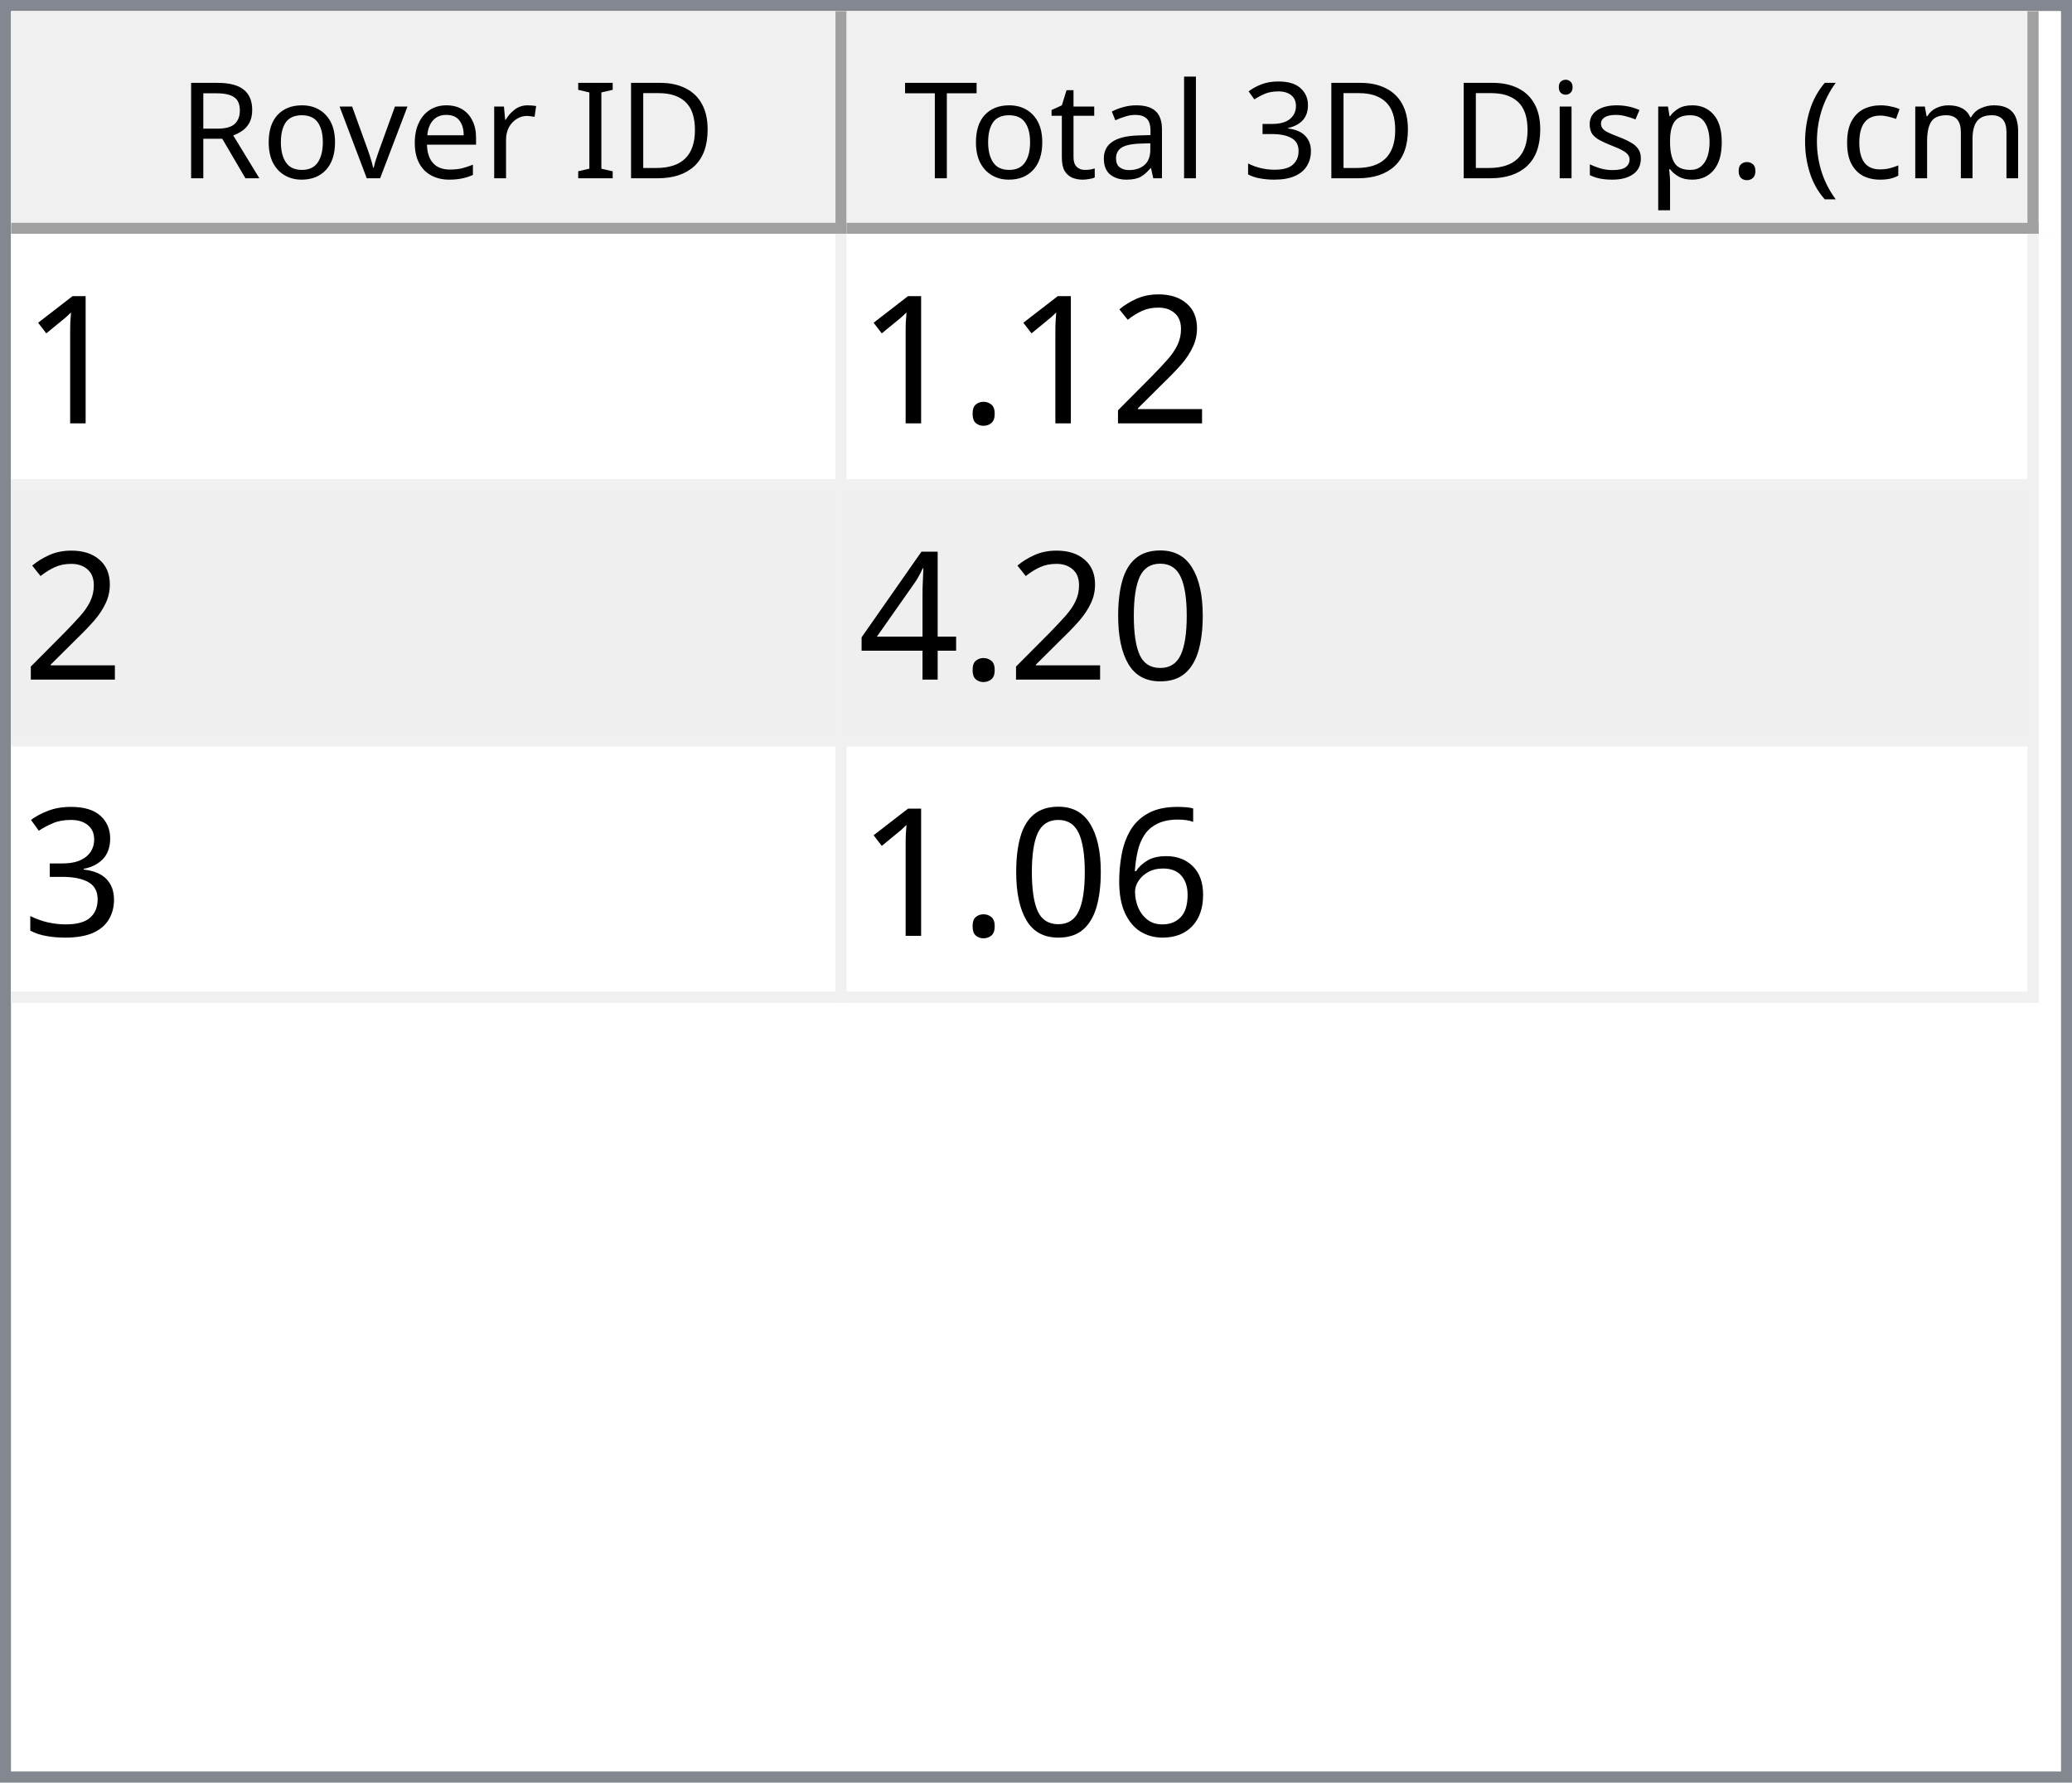
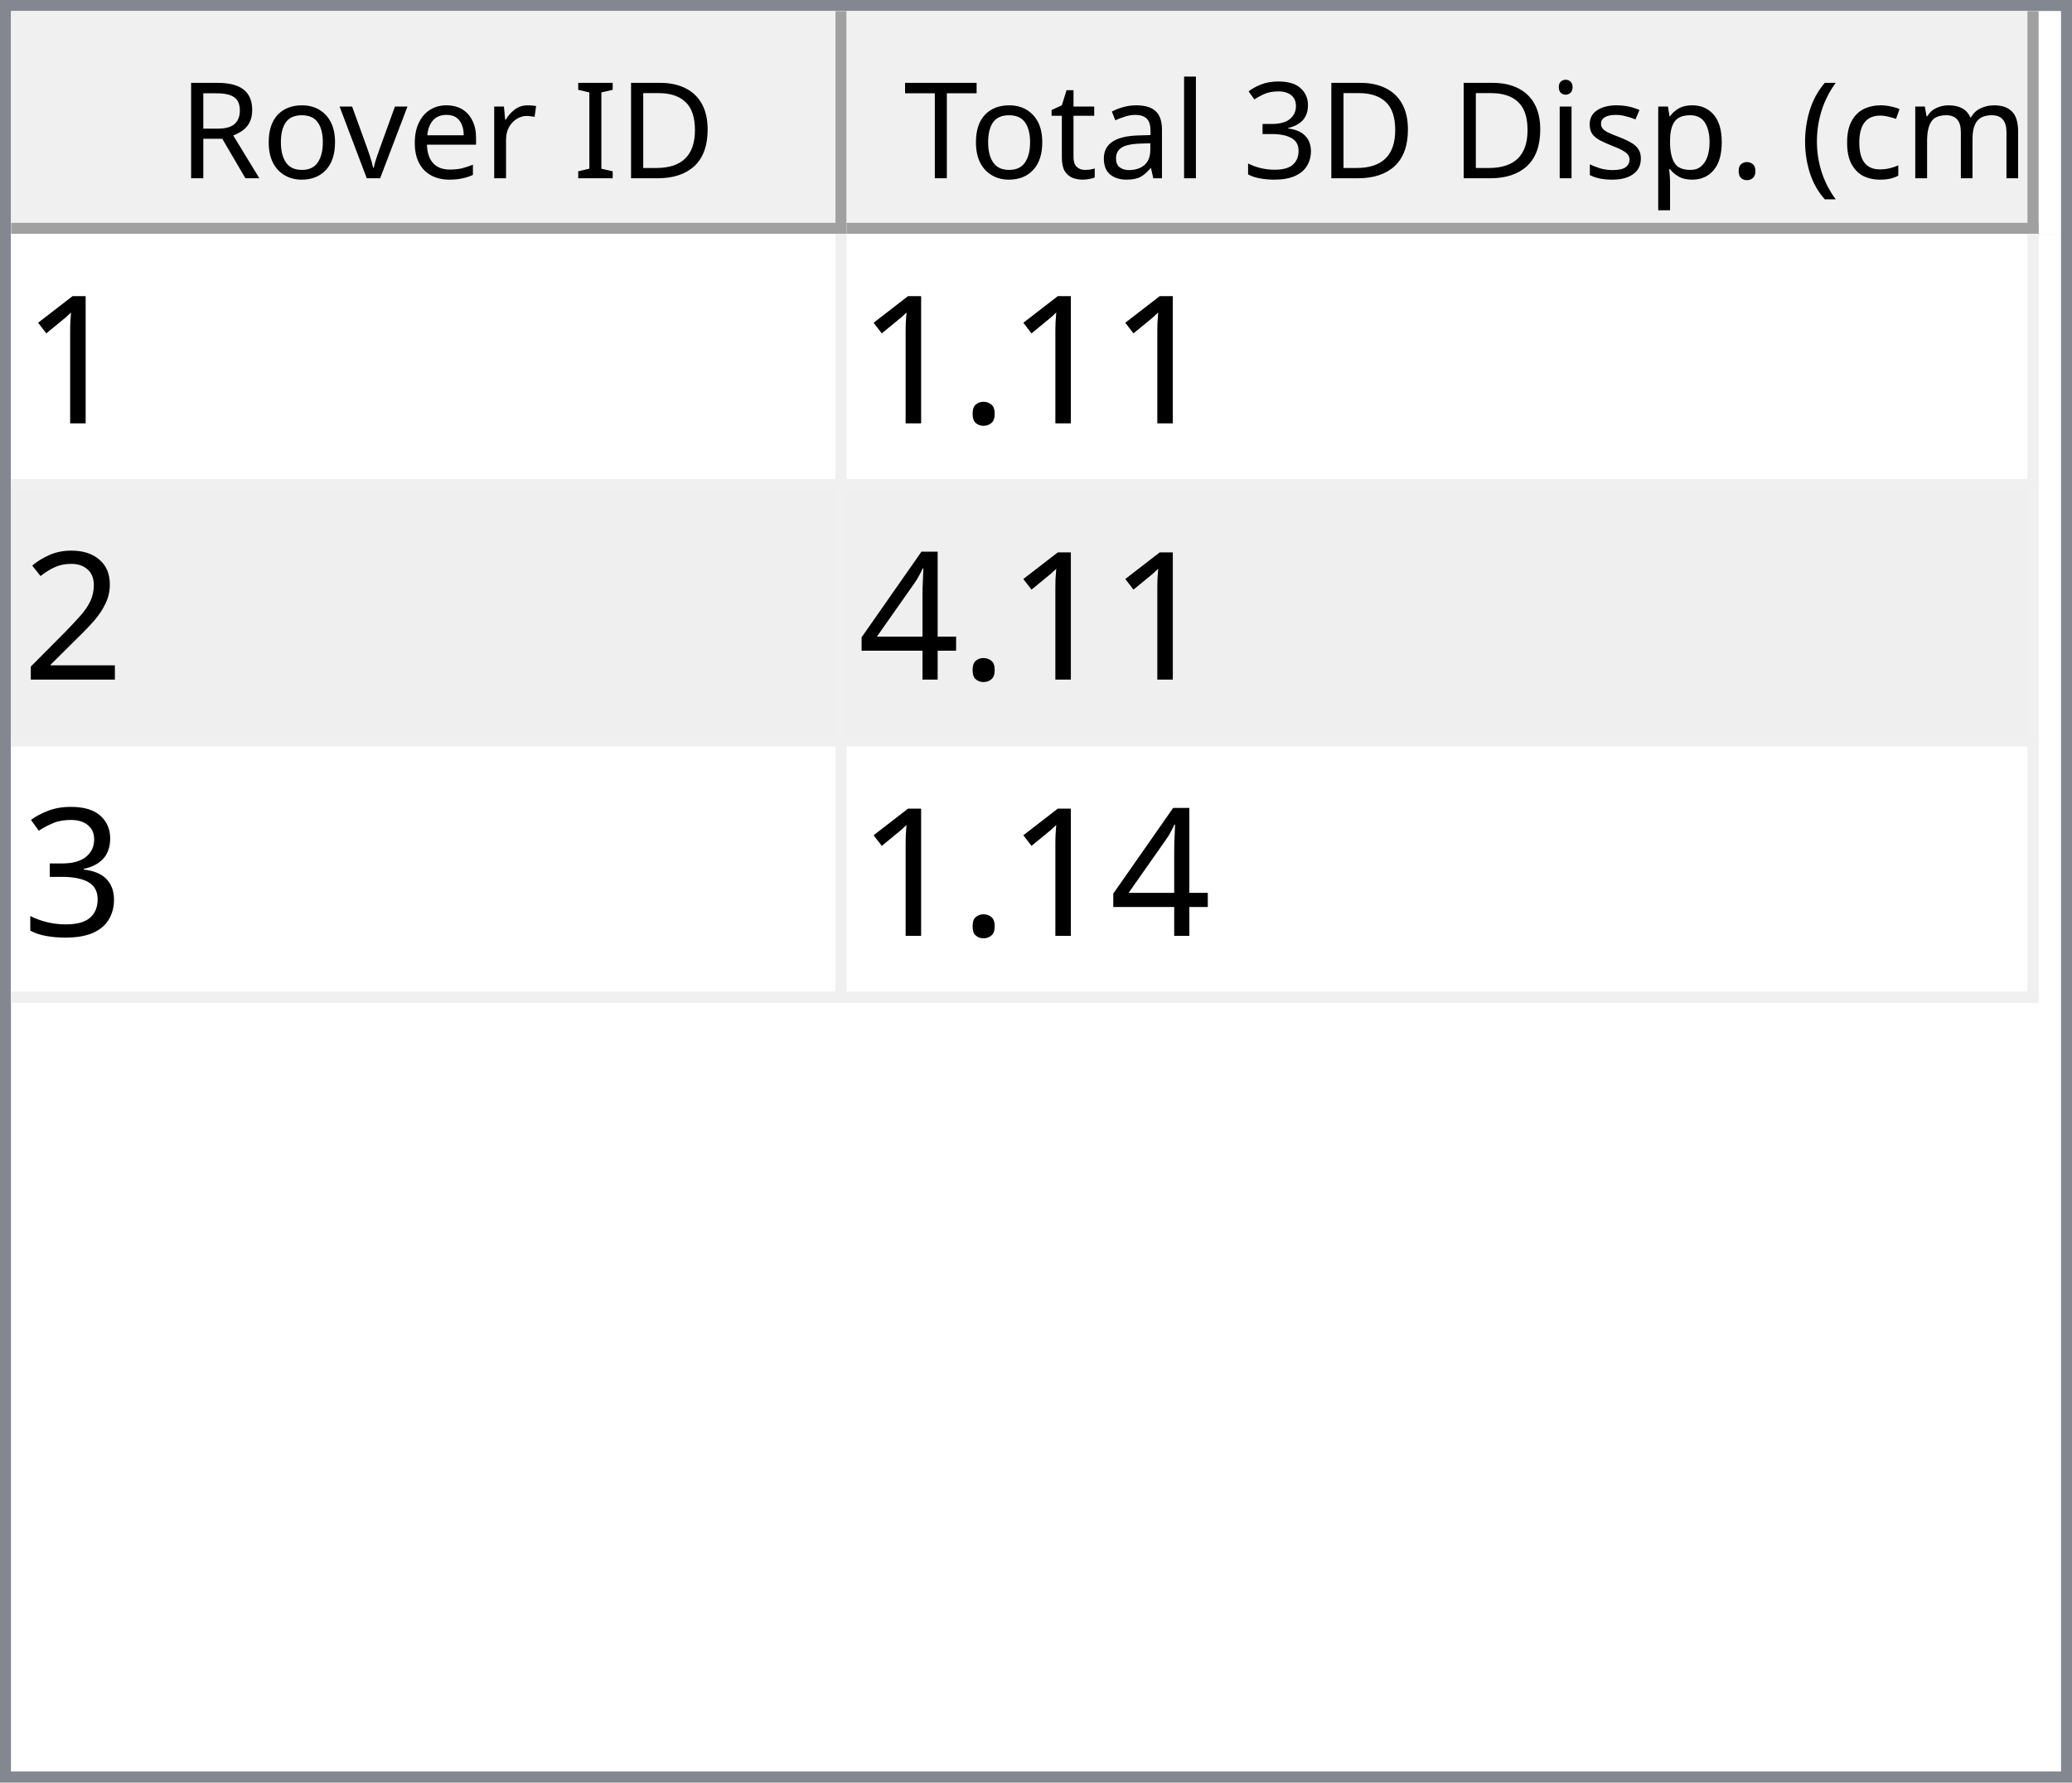
<svg xmlns="http://www.w3.org/2000/svg" style="fill-opacity:1; color-rendering:auto; color-interpolation:auto; text-rendering:auto; stroke:black; stroke-linecap:square; stroke-miterlimit:10; shape-rendering:auto; stroke-opacity:1; fill:black; stroke-dasharray:none; font-weight:normal; stroke-width:1; font-family:'Dialog'; font-style:normal; stroke-linejoin:miter; font-size:12px; stroke-dashoffset:0; image-rendering:auto;" width="186" height="160">
  <defs id="genericDefs" />
  <g>
    <defs id="defs1">
      <clipPath clipPathUnits="userSpaceOnUse" id="clipPath1">
        <path d="M0 0 L186 0 L186 160 L0 160 L0 0 Z" />
      </clipPath>
      <clipPath clipPathUnits="userSpaceOnUse" id="clipPath2">
        <path d="M0 0 L0 160 L186 160 L186 0 Z" />
      </clipPath>
      <clipPath clipPathUnits="userSpaceOnUse" id="clipPath3">
        <path d="M0 0 L0 20 L184 20 L184 0 Z" />
      </clipPath>
      <clipPath clipPathUnits="userSpaceOnUse" id="clipPath4">
        <path d="M0 0 L0 20 L75 20 L75 0 Z" />
      </clipPath>
      <clipPath clipPathUnits="userSpaceOnUse" id="clipPath5">
        <path d="M1 1 L1 19 L74 19 L74 1 Z" />
      </clipPath>
      <clipPath clipPathUnits="userSpaceOnUse" id="clipPath6">
        <path d="M0 0 L0 18 L73 18 L73 0 Z" />
      </clipPath>
      <clipPath clipPathUnits="userSpaceOnUse" id="clipPath7">
        <path d="M-0.5 -0.5 L-0.5 19.5 L74.5 19.5 L74.5 -0.5 Z" />
      </clipPath>
      <clipPath clipPathUnits="userSpaceOnUse" id="clipPath8">
        <path d="M0 0 L0 20 L107 20 L107 0 Z" />
      </clipPath>
      <clipPath clipPathUnits="userSpaceOnUse" id="clipPath9">
        <path d="M1 1 L1 19 L106 19 L106 1 Z" />
      </clipPath>
      <clipPath clipPathUnits="userSpaceOnUse" id="clipPath10">
        <path d="M0 0 L0 18 L105 18 L105 0 Z" />
      </clipPath>
      <clipPath clipPathUnits="userSpaceOnUse" id="clipPath11">
        <path d="M-0.5 -0.5 L-0.5 19.5 L106.5 19.5 L106.5 -0.5 Z" />
      </clipPath>
      <clipPath clipPathUnits="userSpaceOnUse" id="clipPath12">
        <path d="M0 0 L0 138 L184 138 L184 0 Z" />
      </clipPath>
      <clipPath clipPathUnits="userSpaceOnUse" id="clipPath13">
        <path d="M0 0 L0 69 L182 69 L182 0 Z" />
      </clipPath>
      <clipPath clipPathUnits="userSpaceOnUse" id="clipPath14">
        <path d="M-0.5 -0.5 L-0.5 68.5 L181.5 68.5 L181.5 -0.5 Z" />
      </clipPath>
      <clipPath clipPathUnits="userSpaceOnUse" id="clipPath15">
        <path d="M0 0 L0 22 L74 22 L74 0 Z" />
      </clipPath>
      <clipPath clipPathUnits="userSpaceOnUse" id="clipPath16">
        <path d="M0 0 L0 22 L106 22 L106 0 Z" />
      </clipPath>
      <font horiz-adv-x="64.551" id="font1">
        <font-face ascent="107.91" descent="25.098" units-per-em="100" style="font-style:normal; font-family:Segoe UI; font-weight:normal;" />
        <missing-glyph horiz-adv-x="64.551" d="M8.109 0 L8.109 68.266 L56.453 68.266 L56.453 0 L8.109 0 ZM15.328 7.234 L49.219 7.234 L49.219 61.031 L15.328 61.031 L15.328 7.234 Z" />
        <glyph unicode="D" horiz-adv-x="70.117" d="M9.188 0 L9.188 70.016 L28.516 70.016 Q65.531 70.016 65.531 35.891 Q65.531 19.672 55.25 9.836 Q44.969 0 27.734 0 L9.188 0 ZM17.391 62.594 L17.391 7.422 L27.828 7.422 Q41.609 7.422 49.273 14.797 Q56.938 22.172 56.938 35.688 Q56.938 62.594 28.328 62.594 L17.391 62.594 Z" />
        <glyph unicode="I" horiz-adv-x="26.611" d="M17.391 0 L9.188 0 L9.188 70.016 L17.391 70.016 L17.391 0 Z" />
        <glyph unicode=" " horiz-adv-x="27.393" d="" />
        <glyph unicode="r" horiz-adv-x="34.766" d="M34.188 41.891 Q32.078 43.5 28.125 43.5 Q23 43.5 19.555 38.672 Q16.109 33.844 16.109 25.484 L16.109 0 L8.109 0 L8.109 50 L16.109 50 L16.109 39.703 L16.312 39.703 Q18.016 44.969 21.531 47.922 Q25.047 50.875 29.391 50.875 Q32.516 50.875 34.188 50.203 L34.188 41.891 Z" />
        <glyph unicode="e" horiz-adv-x="52.295" d="M48.297 23 L12.984 23 Q13.188 14.656 17.484 10.109 Q21.781 5.562 29.297 5.562 Q37.75 5.562 44.828 11.141 L44.828 3.609 Q38.234 -1.172 27.391 -1.172 Q16.797 -1.172 10.742 5.641 Q4.688 12.453 4.688 24.812 Q4.688 36.469 11.305 43.82 Q17.922 51.172 27.734 51.172 Q37.547 51.172 42.922 44.828 Q48.297 38.484 48.297 27.203 L48.297 23 ZM40.094 29.781 Q40.047 36.719 36.75 40.578 Q33.453 44.438 27.594 44.438 Q21.922 44.438 17.969 40.383 Q14.016 36.328 13.094 29.781 L40.094 29.781 Z" />
        <glyph unicode="v" horiz-adv-x="47.9" d="M47.406 50 L27.484 0 L19.625 0 L0.688 50 L9.469 50 L22.172 13.672 Q23.578 9.672 23.922 6.688 L24.125 6.688 Q24.609 10.453 25.688 13.484 L38.969 50 L47.406 50 Z" />
        <glyph unicode="o" horiz-adv-x="58.594" d="M29 -1.172 Q17.922 -1.172 11.305 5.836 Q4.688 12.844 4.688 24.422 Q4.688 37.016 11.57 44.094 Q18.453 51.172 30.172 51.172 Q41.359 51.172 47.633 44.289 Q53.906 37.406 53.906 25.203 Q53.906 13.234 47.141 6.031 Q40.375 -1.172 29 -1.172 ZM29.594 44.438 Q21.875 44.438 17.383 39.188 Q12.891 33.938 12.891 24.703 Q12.891 15.828 17.43 10.695 Q21.969 5.562 29.594 5.562 Q37.359 5.562 41.531 10.594 Q45.703 15.625 45.703 24.906 Q45.703 34.281 41.531 39.359 Q37.359 44.438 29.594 44.438 Z" />
        <glyph unicode="R" horiz-adv-x="59.814" d="M59.375 0 L49.609 0 L37.891 19.625 Q36.281 22.359 34.766 24.289 Q33.25 26.219 31.664 27.438 Q30.078 28.656 28.25 29.219 Q26.422 29.781 24.125 29.781 L17.391 29.781 L17.391 0 L9.188 0 L9.188 70.016 L30.078 70.016 Q34.672 70.016 38.555 68.867 Q42.438 67.719 45.289 65.375 Q48.141 63.031 49.758 59.547 Q51.375 56.062 51.375 51.375 Q51.375 47.703 50.273 44.656 Q49.172 41.609 47.148 39.211 Q45.125 36.812 42.266 35.133 Q39.406 33.453 35.844 32.516 L35.844 32.328 Q37.594 31.547 38.891 30.547 Q40.188 29.547 41.359 28.18 Q42.531 26.812 43.68 25.078 Q44.828 23.344 46.234 21.047 L59.375 0 ZM17.391 62.594 L17.391 37.203 L28.516 37.203 Q31.594 37.203 34.203 38.133 Q36.812 39.062 38.719 40.797 Q40.625 42.531 41.703 45.047 Q42.781 47.562 42.781 50.688 Q42.781 56.297 39.141 59.445 Q35.5 62.594 28.609 62.594 L17.391 62.594 Z" />
        <glyph unicode=")" horiz-adv-x="30.176" d="M8.297 -15.922 L1.172 -15.922 Q16.406 2.344 16.406 26.812 Q16.406 51.469 1.078 70.016 L8.297 70.016 Q23.531 52.156 23.531 26.703 Q23.531 1.375 8.297 -15.922 Z" />
        <glyph unicode="m" horiz-adv-x="86.133" d="M79.109 0 L71.094 0 L71.094 28.719 Q71.094 37.016 68.531 40.727 Q65.969 44.438 59.906 44.438 Q54.781 44.438 51.195 39.75 Q47.609 35.062 47.609 28.516 L47.609 0 L39.594 0 L39.594 29.688 Q39.594 44.438 28.219 44.438 Q22.953 44.438 19.531 40.016 Q16.109 35.594 16.109 28.516 L16.109 0 L8.109 0 L8.109 50 L16.109 50 L16.109 42.094 L16.312 42.094 Q21.625 51.172 31.844 51.172 Q36.969 51.172 40.773 48.312 Q44.578 45.453 46 40.828 Q51.562 51.172 62.594 51.172 Q79.109 51.172 79.109 30.812 L79.109 0 Z" />
        <glyph unicode="c" horiz-adv-x="46.191" d="M42.188 2.297 Q36.422 -1.172 28.516 -1.172 Q17.828 -1.172 11.258 5.789 Q4.688 12.75 4.688 23.828 Q4.688 36.188 11.766 43.68 Q18.844 51.172 30.672 51.172 Q37.25 51.172 42.281 48.734 L42.281 40.531 Q36.719 44.438 30.375 44.438 Q22.703 44.438 17.797 38.945 Q12.891 33.453 12.891 24.516 Q12.891 15.719 17.508 10.641 Q22.125 5.562 29.891 5.562 Q36.422 5.562 42.188 9.906 L42.188 2.297 Z" />
        <glyph unicode="(" horiz-adv-x="30.176" d="M29.109 -15.922 L21.969 -15.922 Q6.844 1.375 6.844 26.703 Q6.844 52.156 21.969 70.016 L29.203 70.016 Q13.875 51.469 13.875 26.812 Q13.875 2.344 29.109 -15.922 Z" />
        <glyph unicode="." horiz-adv-x="21.68" d="M10.891 -1.078 Q8.641 -1.078 7.055 0.539 Q5.469 2.156 5.469 4.391 Q5.469 6.641 7.055 8.273 Q8.641 9.906 10.891 9.906 Q13.188 9.906 14.797 8.273 Q16.406 6.641 16.406 4.391 Q16.406 2.156 14.797 0.539 Q13.188 -1.078 10.891 -1.078 Z" />
        <glyph unicode="p" horiz-adv-x="58.789" d="M16.312 7.234 L16.109 7.234 L16.109 -23 L8.109 -23 L8.109 50 L16.109 50 L16.109 41.219 L16.312 41.219 Q22.219 51.172 33.594 51.172 Q43.266 51.172 48.688 44.461 Q54.109 37.75 54.109 26.469 Q54.109 13.922 48 6.375 Q41.891 -1.172 31.297 -1.172 Q21.578 -1.172 16.312 7.234 ZM16.109 27.391 L16.109 20.406 Q16.109 14.203 20.141 9.883 Q24.172 5.562 30.375 5.562 Q37.641 5.562 41.773 11.133 Q45.906 16.703 45.906 26.609 Q45.906 34.969 42.047 39.703 Q38.188 44.438 31.594 44.438 Q24.609 44.438 20.359 39.578 Q16.109 34.719 16.109 27.391 Z" />
        <glyph unicode="s" horiz-adv-x="42.432" d="M5.078 1.812 L5.078 10.406 Q11.625 5.562 19.484 5.562 Q30.031 5.562 30.031 12.594 Q30.031 14.594 29.125 15.992 Q28.219 17.391 26.68 18.461 Q25.141 19.531 23.07 20.383 Q21 21.234 18.609 22.172 Q15.281 23.484 12.766 24.828 Q10.25 26.172 8.57 27.859 Q6.891 29.547 6.031 31.695 Q5.172 33.844 5.172 36.719 Q5.172 40.234 6.789 42.945 Q8.406 45.656 11.086 47.484 Q13.766 49.312 17.211 50.242 Q20.656 51.172 24.312 51.172 Q30.812 51.172 35.938 48.922 L35.938 40.828 Q30.422 44.438 23.25 44.438 Q21 44.438 19.195 43.922 Q17.391 43.406 16.094 42.477 Q14.797 41.547 14.086 40.258 Q13.375 38.969 13.375 37.406 Q13.375 35.453 14.086 34.133 Q14.797 32.812 16.164 31.789 Q17.531 30.766 19.484 29.938 Q21.438 29.109 23.922 28.125 Q27.25 26.859 29.883 25.516 Q32.516 24.172 34.375 22.484 Q36.234 20.797 37.234 18.602 Q38.234 16.406 38.234 13.375 Q38.234 9.672 36.602 6.938 Q34.969 4.203 32.234 2.398 Q29.5 0.594 25.93 -0.289 Q22.359 -1.172 18.453 -1.172 Q10.75 -1.172 5.078 1.812 Z" />
        <glyph unicode="i" horiz-adv-x="24.219" d="M12.203 62.703 Q10.062 62.703 8.547 64.164 Q7.031 65.625 7.031 67.875 Q7.031 70.125 8.547 71.609 Q10.062 73.094 12.203 73.094 Q14.406 73.094 15.945 71.609 Q17.484 70.125 17.484 67.875 Q17.484 65.719 15.945 64.211 Q14.406 62.703 12.203 62.703 ZM16.109 0 L8.109 0 L8.109 50 L16.109 50 L16.109 0 Z" />
        <glyph unicode="3" horiz-adv-x="53.906" d="M46.531 19.828 Q46.531 15.094 44.75 11.211 Q42.969 7.328 39.719 4.57 Q36.469 1.812 31.93 0.297 Q27.391 -1.219 21.922 -1.219 Q11.922 -1.219 6 2.594 L6 11.188 Q13.094 5.609 22.219 5.609 Q25.875 5.609 28.828 6.539 Q31.781 7.469 33.906 9.227 Q36.031 10.984 37.18 13.477 Q38.328 15.969 38.328 19.094 Q38.328 32.812 18.797 32.812 L12.984 32.812 L12.984 39.594 L18.5 39.594 Q35.797 39.594 35.797 52.484 Q35.797 64.406 22.609 64.406 Q15.188 64.406 8.688 59.422 L8.688 67.188 Q15.375 71.188 24.609 71.188 Q29 71.188 32.57 69.969 Q36.141 68.75 38.68 66.555 Q41.219 64.359 42.609 61.281 Q44 58.203 44 54.5 Q44 40.672 30.031 36.719 L30.031 36.531 Q33.594 36.141 36.625 34.797 Q39.656 33.453 41.852 31.305 Q44.047 29.156 45.289 26.25 Q46.531 23.344 46.531 19.828 Z" />
        <glyph unicode="l" horiz-adv-x="24.219" d="M16.109 0 L8.109 0 L8.109 74.031 L16.109 74.031 L16.109 0 Z" />
        <glyph unicode="a" horiz-adv-x="50.879" d="M43.891 0 L35.891 0 L35.891 7.812 L35.688 7.812 Q30.469 -1.172 20.312 -1.172 Q12.844 -1.172 8.617 2.781 Q4.391 6.734 4.391 13.281 Q4.391 27.297 20.906 29.594 L35.891 31.688 Q35.891 44.438 25.594 44.438 Q16.547 44.438 9.281 38.281 L9.281 46.484 Q16.656 51.172 26.266 51.172 Q43.891 51.172 43.891 32.516 L43.891 0 ZM35.891 25.297 L23.828 23.641 Q18.266 22.859 15.43 20.875 Q12.594 18.891 12.594 13.875 Q12.594 10.203 15.211 7.883 Q17.828 5.562 22.172 5.562 Q28.125 5.562 32.008 9.742 Q35.891 13.922 35.891 20.312 L35.891 25.297 Z" />
        <glyph unicode="t" horiz-adv-x="33.887" d="M31.297 0.484 Q28.469 -1.078 23.828 -1.078 Q10.688 -1.078 10.688 13.578 L10.688 43.172 L2.094 43.172 L2.094 50 L10.688 50 L10.688 62.203 L18.703 64.797 L18.703 50 L31.297 50 L31.297 43.172 L18.703 43.172 L18.703 14.984 Q18.703 9.969 20.414 7.82 Q22.125 5.672 26.078 5.672 Q29.109 5.672 31.297 7.328 L31.297 0.484 Z" />
        <glyph unicode="T" horiz-adv-x="52.393" d="M50.594 62.594 L30.375 62.594 L30.375 0 L22.172 0 L22.172 62.594 L2 62.594 L2 70.016 L50.594 70.016 L50.594 62.594 Z" />
      </font>
      <font horiz-adv-x="75.0" id="font2">
        <font-face ascent="100.537" descent="21.973" units-per-em="100" style="font-style:normal; font-family:sans-serif; font-weight:normal;" />
        <missing-glyph horiz-adv-x="75.0" d="M12.5 0 L12.5 62.5 L62.5 62.5 L62.5 0 L12.5 0 ZM14.062 1.562 L60.938 1.562 L60.938 60.938 L14.062 60.938 L14.062 1.562 Z" />
        <glyph unicode="1" horiz-adv-x="55.615" d="M37.25 0 L28.469 0 L28.469 56 Q25.297 52.984 20.141 49.953 Q14.984 46.922 10.891 45.406 L10.891 53.906 Q18.266 57.375 23.781 62.305 Q29.297 67.234 31.594 71.875 L37.25 71.875 L37.25 0 Z" />
+         <glyph unicode="." horiz-adv-x="27.783" d="M9.078 0 L9.078 10.016 L19.094 10.016 L19.094 0 L9.078 0 Z" />
        <glyph unicode="2" horiz-adv-x="55.615" d="M50.344 8.453 L50.344 0 L3.031 0 Q2.938 3.172 4.047 6.109 Q5.859 10.938 9.836 15.625 Q13.812 20.312 21.344 26.469 Q33.016 36.031 37.117 41.625 Q41.219 47.219 41.219 52.203 Q41.219 57.422 37.477 61.008 Q33.734 64.594 27.734 64.594 Q21.391 64.594 17.578 60.789 Q13.766 56.984 13.719 50.25 L4.688 51.172 Q5.609 61.281 11.664 66.578 Q17.719 71.875 27.938 71.875 Q38.234 71.875 44.242 66.164 Q50.25 60.453 50.25 52 Q50.25 47.703 48.492 43.555 Q46.734 39.406 42.656 34.812 Q38.578 30.219 29.109 22.219 Q21.188 15.578 18.945 13.211 Q16.703 10.844 15.234 8.453 L50.344 8.453 Z" />
-         <glyph unicode="." horiz-adv-x="27.783" d="M9.078 0 L9.078 10.016 L19.094 10.016 L19.094 0 L9.078 0 Z" />
-         <glyph unicode="0" horiz-adv-x="55.615" d="M4.156 35.297 Q4.156 48 6.766 55.742 Q9.375 63.484 14.523 67.68 Q19.672 71.875 27.484 71.875 Q33.25 71.875 37.594 69.555 Q41.938 67.234 44.773 62.867 Q47.609 58.5 49.219 52.227 Q50.828 45.953 50.828 35.297 Q50.828 22.703 48.242 14.969 Q45.656 7.234 40.508 3.008 Q35.359 -1.219 27.484 -1.219 Q17.141 -1.219 11.234 6.203 Q4.156 15.141 4.156 35.297 ZM13.188 35.297 Q13.188 17.672 17.312 11.836 Q21.438 6 27.484 6 Q33.547 6 37.672 11.859 Q41.797 17.719 41.797 35.297 Q41.797 52.984 37.672 58.789 Q33.547 64.594 27.391 64.594 Q21.344 64.594 17.719 59.469 Q13.188 52.938 13.188 35.297 Z" />
        <glyph unicode="4" horiz-adv-x="55.615" d="M32.328 0 L32.328 17.141 L1.266 17.141 L1.266 25.203 L33.938 71.578 L41.109 71.578 L41.109 25.203 L50.781 25.203 L50.781 17.141 L41.109 17.141 L41.109 0 L32.328 0 ZM32.328 25.203 L32.328 57.469 L9.906 25.203 L32.328 25.203 Z" />
        <glyph unicode="3" horiz-adv-x="55.615" d="M4.203 18.891 L12.984 20.062 Q14.5 12.594 18.141 9.297 Q21.781 6 27 6 Q33.203 6 37.477 10.297 Q41.75 14.594 41.75 20.953 Q41.75 27 37.797 30.93 Q33.844 34.859 27.734 34.859 Q25.25 34.859 21.531 33.891 L22.516 41.609 Q23.391 41.5 23.922 41.5 Q29.547 41.5 34.039 44.43 Q38.531 47.359 38.531 53.469 Q38.531 58.297 35.258 61.477 Q31.984 64.656 26.812 64.656 Q21.688 64.656 18.266 61.43 Q14.844 58.203 13.875 51.766 L5.078 53.328 Q6.688 62.156 12.398 67.016 Q18.109 71.875 26.609 71.875 Q32.469 71.875 37.398 69.359 Q42.328 66.844 44.945 62.5 Q47.562 58.156 47.562 53.266 Q47.562 48.641 45.07 44.828 Q42.578 41.016 37.703 38.766 Q44.047 37.312 47.562 32.695 Q51.078 28.078 51.078 21.141 Q51.078 11.766 44.242 5.25 Q37.406 -1.266 26.953 -1.266 Q17.531 -1.266 11.305 4.352 Q5.078 9.969 4.203 18.891 Z" />
-         <glyph unicode="6" horiz-adv-x="55.615" d="M49.75 54.047 L41.016 53.375 Q39.844 58.547 37.703 60.891 Q34.125 64.656 28.906 64.656 Q24.703 64.656 21.531 62.312 Q17.391 59.281 14.992 53.469 Q12.594 47.656 12.5 36.922 Q15.672 41.75 20.266 44.094 Q24.859 46.438 29.891 46.438 Q38.672 46.438 44.852 39.969 Q51.031 33.5 51.031 23.25 Q51.031 16.5 48.125 10.719 Q45.219 4.938 40.141 1.859 Q35.062 -1.219 28.609 -1.219 Q17.625 -1.219 10.695 6.859 Q3.766 14.938 3.766 33.5 Q3.766 54.25 11.422 63.672 Q18.109 71.875 29.438 71.875 Q37.891 71.875 43.289 67.141 Q48.688 62.406 49.75 54.047 ZM13.875 23.188 Q13.875 18.656 15.797 14.508 Q17.719 10.359 21.188 8.18 Q24.656 6 28.469 6 Q34.031 6 38.039 10.492 Q42.047 14.984 42.047 22.703 Q42.047 30.125 38.086 34.398 Q34.125 38.672 28.125 38.672 Q22.172 38.672 18.023 34.398 Q13.875 30.125 13.875 23.188 Z" />
      </font>
    </defs>
    <g style="fill:white; stroke:white;">
      <rect x="0" y="0" width="186" style="clip-path:url(#clipPath1); stroke:none;" height="160" />
    </g>
    <g style="fill:white; text-rendering:optimizeSpeed; color-rendering:optimizeSpeed; image-rendering:optimizeSpeed; shape-rendering:crispEdges; stroke:white; color-interpolation:sRGB;">
      <rect x="0" width="186" height="160" y="0" style="stroke:none;" />
      <path style="stroke:none;" d="M0 160 L186 160 L186 0 L0 0 Z" />
    </g>
    <g style="fill:rgb(240,240,240); font-family:'Segoe UI'; stroke:rgb(240,240,240);">
      <rect x="0" y="0" width="186" style="clip-path:url(#clipPath2); stroke:none;" height="160" />
    </g>
    <g style="fill:rgb(130,135,144); font-family:'Segoe UI'; stroke:rgb(130,135,144);">
      <path d="M0 0 L186 0 L186 160 L0 160 L0 0 ZM1 1 L185 1 L185 159 L1 159 L1 1 Z" style="fill-rule:evenodd; clip-path:url(#clipPath2); stroke:none;" />
    </g>
    <g style="fill:white; font-family:'Segoe UI'; stroke:white;" transform="translate(1,1)">
      <rect x="0" y="0" width="184" style="clip-path:url(#clipPath3); stroke:none;" height="20" />
    </g>
    <g style="fill:rgb(240,240,240); font-family:'Segoe UI'; stroke:rgb(240,240,240);" transform="translate(1,1)">
      <rect x="0" y="0" width="75" style="clip-path:url(#clipPath4); stroke:none;" height="20" />
    </g>
    <g style="font-family:'Segoe UI';" transform="translate(2,2)">
      <text x="14" xml:space="preserve" y="14" style="clip-path:url(#clipPath6); stroke:none;">Rover ID</text>
    </g>
    <g style="fill:rgb(160,160,160); font-family:'Segoe UI'; stroke:rgb(160,160,160); stroke-linejoin:bevel;" transform="translate(1.5,1.5)">
      <line x1="74" x2="74" y1="0" style="fill:none; clip-path:url(#clipPath7);" y2="19" />
    </g>
    <g style="fill:rgb(160,160,160); font-family:'Segoe UI'; stroke:rgb(160,160,160); stroke-linejoin:bevel;" transform="matrix(1,0,0,1,1,1) translate(0.5,0.5)">
      <line x1="0" x2="74" y1="19" style="fill:none; clip-path:url(#clipPath7);" y2="19" />
    </g>
    <g style="fill:rgb(240,240,240); font-family:'Segoe UI'; stroke:rgb(240,240,240);" transform="translate(76,1)">
      <rect x="0" y="0" width="107" style="clip-path:url(#clipPath8); stroke:none;" height="20" />
    </g>
    <g style="font-family:'Segoe UI';" transform="translate(77,2)">
      <text x="1" xml:space="preserve" y="14" style="clip-path:url(#clipPath10); stroke:none;"> Total 3D Disp. (cm)</text>
    </g>
    <g style="fill:rgb(160,160,160); font-family:'Segoe UI'; stroke:rgb(160,160,160); stroke-linejoin:bevel;" transform="translate(76.5,1.5)">
      <line x1="106" x2="106" y1="0" style="fill:none; clip-path:url(#clipPath11);" y2="19" />
    </g>
    <g style="fill:rgb(160,160,160); font-family:'Segoe UI'; stroke:rgb(160,160,160); stroke-linejoin:bevel;" transform="matrix(1,0,0,1,76,1) translate(0.5,0.5)">
      <line x1="0" x2="106" y1="19" style="fill:none; clip-path:url(#clipPath11);" y2="19" />
    </g>
    <g style="fill:white; font-family:'Segoe UI'; stroke:white;" transform="translate(1,21)">
      <rect x="0" y="0" width="184" style="clip-path:url(#clipPath12); stroke:none;" height="138" />
    </g>
    <g style="fill:rgb(240,240,240); font-size:16px; font-family:sans-serif; stroke:rgb(240,240,240);" transform="translate(1,21)">
      <rect x="0" y="0" width="182" style="clip-path:url(#clipPath13); stroke:none;" height="69" />
      <line transform="translate(0.5,0.5)" x1="0" x2="181" y1="22" style="clip-path:url(#clipPath14); fill:none; stroke-linejoin:bevel;" y2="22" />
    </g>
    <g transform="matrix(1,0,0,1,1,21) translate(0.5,0.5)" style="fill:rgb(240,240,240); font-size:16px; font-family:sans-serif; stroke:rgb(240,240,240); stroke-linejoin:bevel;">
      <line x1="0" x2="181" y1="45" style="fill:none; clip-path:url(#clipPath14);" y2="45" />
    </g>
    <g transform="matrix(1,0,0,1,1,21) translate(0.5,0.5)" style="fill:rgb(240,240,240); font-size:16px; font-family:sans-serif; stroke:rgb(240,240,240); stroke-linejoin:bevel;">
      <line x1="0" x2="181" y1="68" style="fill:none; clip-path:url(#clipPath14);" y2="68" />
    </g>
    <g transform="matrix(1,0,0,1,1,21) translate(0.5,0.5)" style="fill:rgb(240,240,240); font-size:16px; font-family:sans-serif; stroke:rgb(240,240,240); stroke-linejoin:bevel;">
      <line x1="74" x2="74" y1="0" style="fill:none; clip-path:url(#clipPath14);" y2="68" />
    </g>
    <g transform="matrix(1,0,0,1,1,21) translate(0.5,0.5)" style="fill:rgb(240,240,240); font-size:16px; font-family:sans-serif; stroke:rgb(240,240,240); stroke-linejoin:bevel;">
      <line x1="181" x2="181" y1="0" style="fill:none; clip-path:url(#clipPath14);" y2="68" />
    </g>
    <g style="fill:white; font-size:16px; font-family:sans-serif; stroke:white;" transform="matrix(1,0,0,1,1,21)">
      <rect x="0" y="0" width="74" style="clip-path:url(#clipPath15); stroke:none;" height="22" />
      <text x="1" y="17" style="fill:black; clip-path:url(#clipPath15); stroke:none;" xml:space="preserve">1</text>
    </g>
    <g style="fill:white; font-size:16px; font-family:sans-serif; stroke:white;" transform="matrix(1,0,0,1,1,21) translate(75,0)">
      <rect x="0" y="0" width="106" style="clip-path:url(#clipPath16); stroke:none;" height="22" />
-       <text x="1" y="17" style="fill:black; clip-path:url(#clipPath16); stroke:none;" xml:space="preserve">1.12</text>
+       <text x="1" y="17" style="fill:black; clip-path:url(#clipPath16); stroke:none;" xml:space="preserve">1.11</text>
    </g>
    <g style="fill:rgb(239,239,239); font-size:16px; font-family:sans-serif; stroke:rgb(239,239,239);" transform="matrix(1,0,0,1,1,21) translate(0,23)">
      <rect x="0" y="0" width="74" style="clip-path:url(#clipPath15); stroke:none;" height="22" />
      <text x="1" y="17" style="fill:black; clip-path:url(#clipPath15); stroke:none;" xml:space="preserve">2</text>
    </g>
    <g style="fill:rgb(239,239,239); font-size:16px; font-family:sans-serif; stroke:rgb(239,239,239);" transform="matrix(1,0,0,1,1,21) translate(75,23)">
      <rect x="0" y="0" width="106" style="clip-path:url(#clipPath16); stroke:none;" height="22" />
-       <text x="1" y="17" style="fill:black; clip-path:url(#clipPath16); stroke:none;" xml:space="preserve">4.20</text>
+       <text x="1" y="17" style="fill:black; clip-path:url(#clipPath16); stroke:none;" xml:space="preserve">4.11</text>
    </g>
    <g style="fill:white; font-size:16px; font-family:sans-serif; stroke:white;" transform="matrix(1,0,0,1,1,21) translate(0,46)">
      <rect x="0" y="0" width="74" style="clip-path:url(#clipPath15); stroke:none;" height="22" />
      <text x="1" y="17" style="fill:black; clip-path:url(#clipPath15); stroke:none;" xml:space="preserve">3</text>
    </g>
    <g style="fill:white; font-size:16px; font-family:sans-serif; stroke:white;" transform="matrix(1,0,0,1,1,21) translate(75,46)">
      <rect x="0" y="0" width="106" style="clip-path:url(#clipPath16); stroke:none;" height="22" />
-       <text x="1" y="17" style="fill:black; clip-path:url(#clipPath16); stroke:none;" xml:space="preserve">1.06</text>
+       <text x="1" y="17" style="fill:black; clip-path:url(#clipPath16); stroke:none;" xml:space="preserve">1.14</text>
    </g>
  </g>
</svg>
